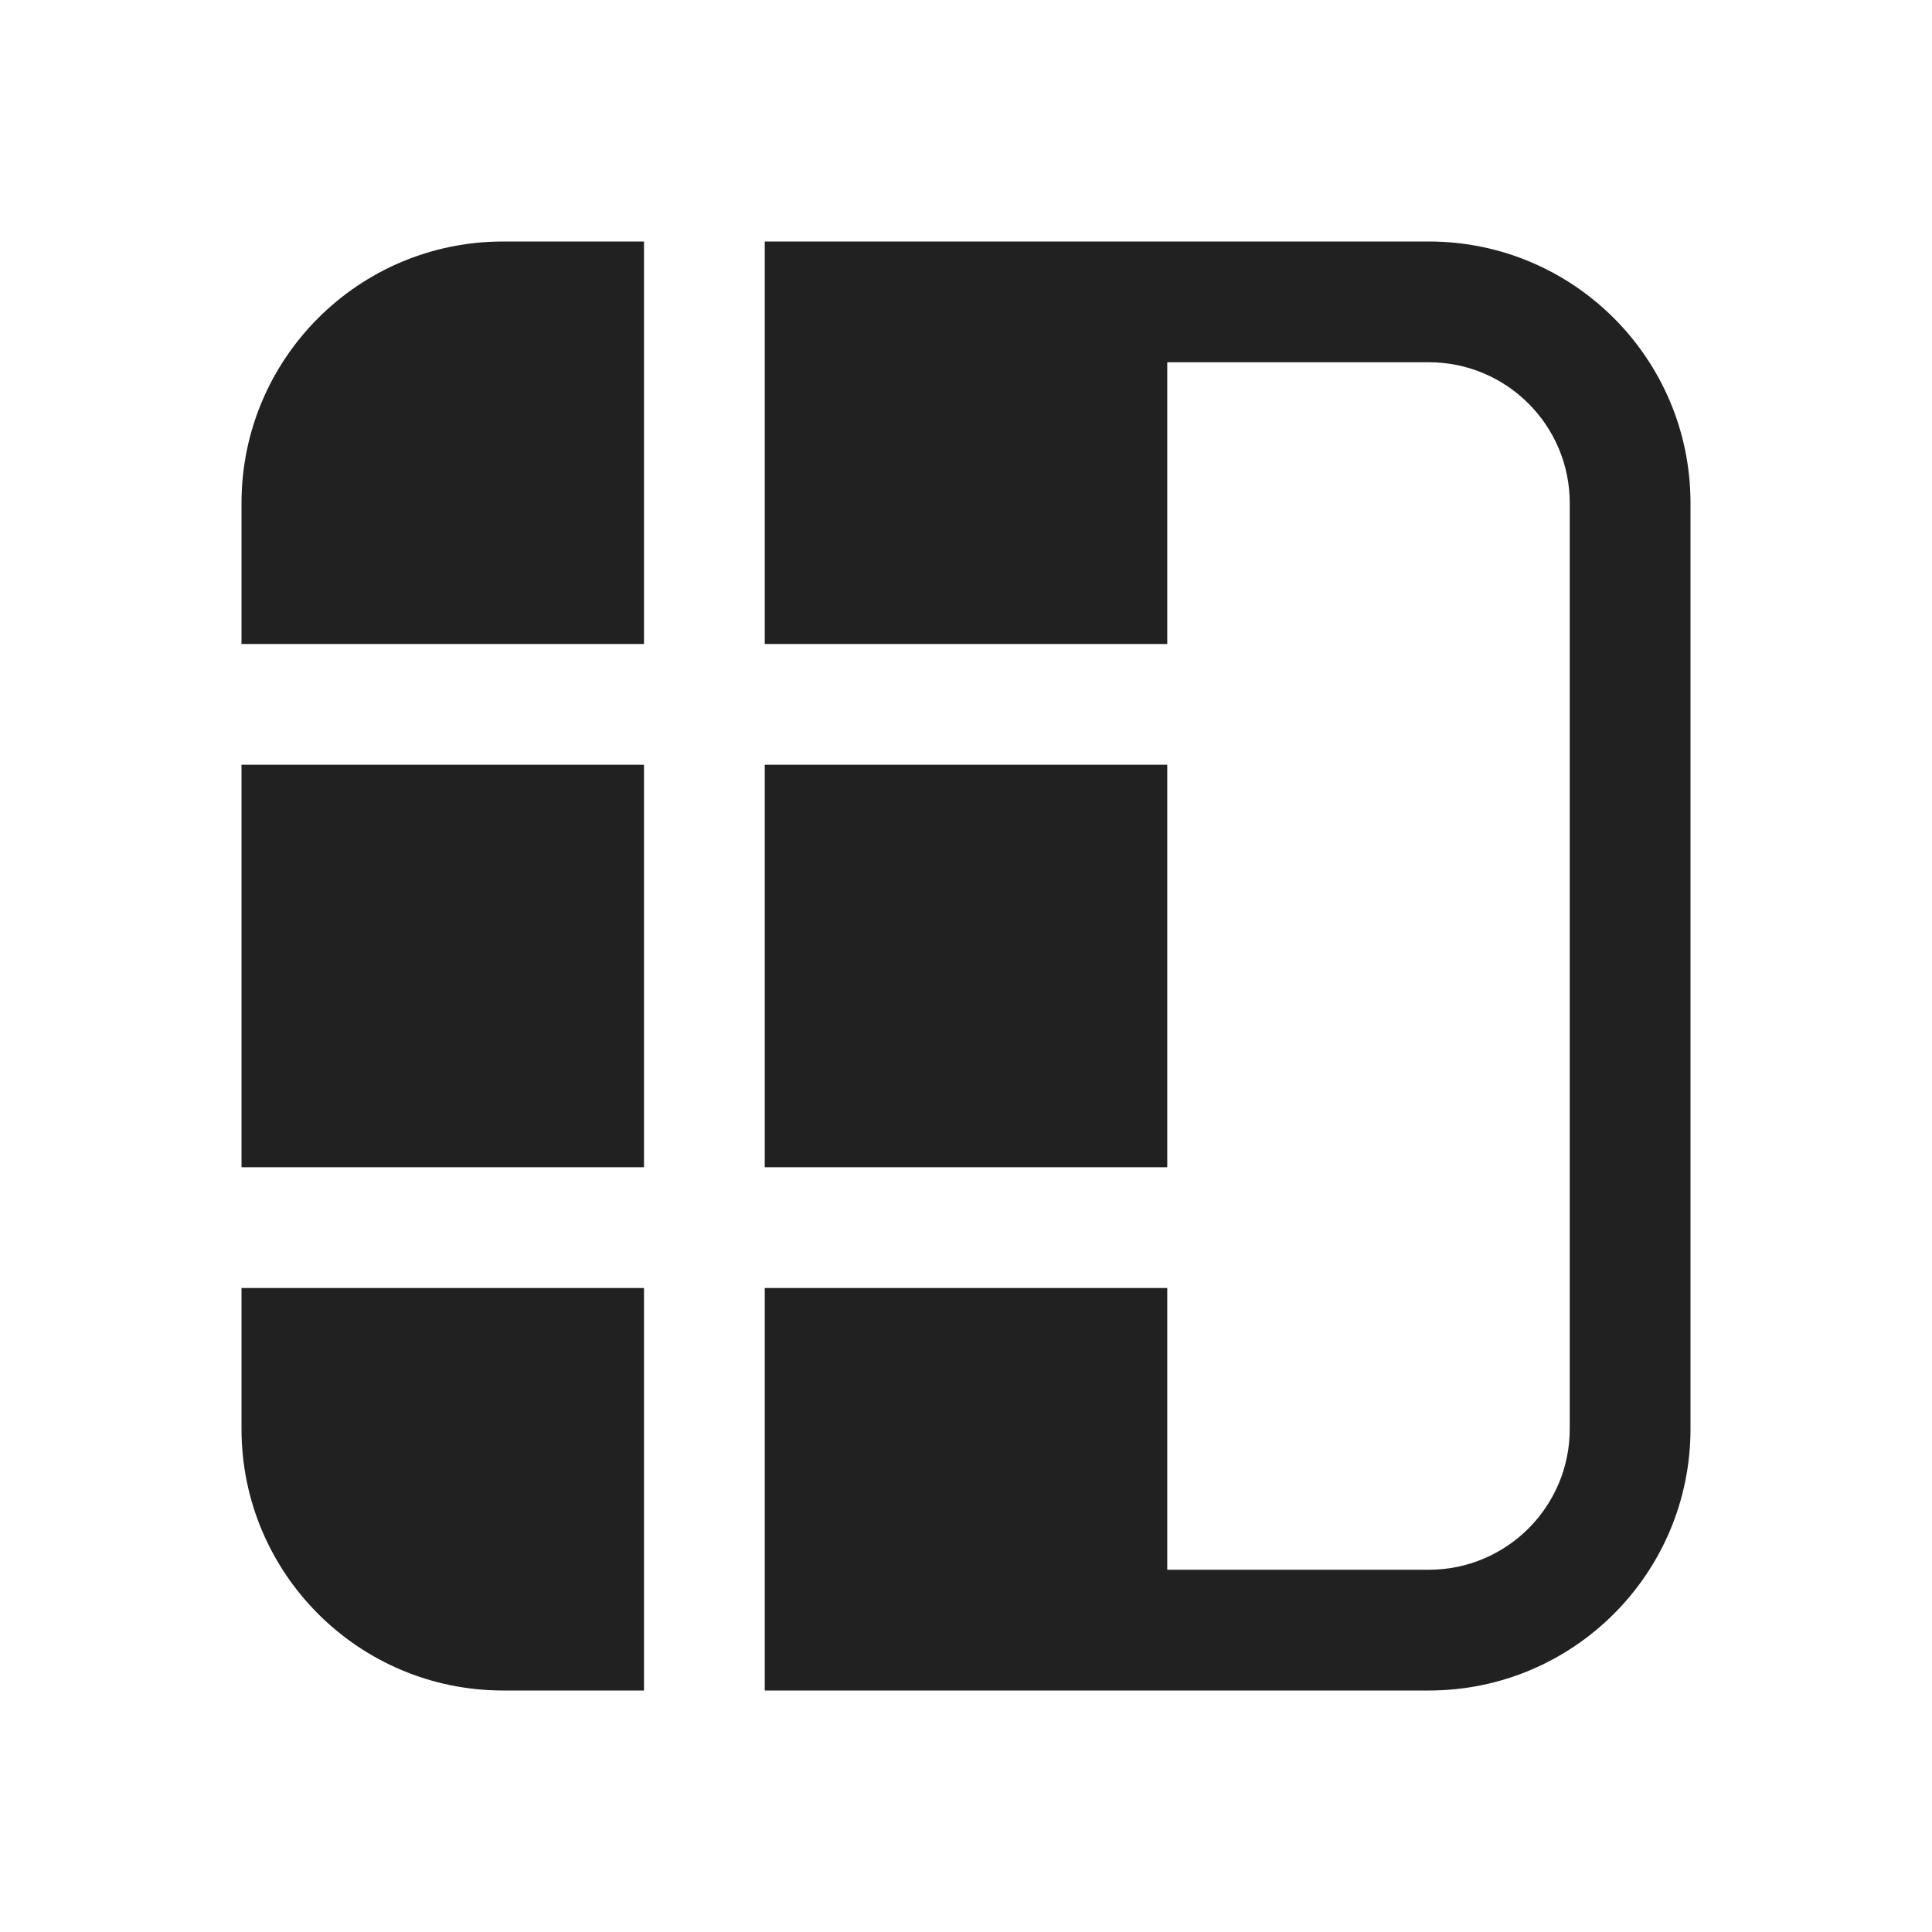
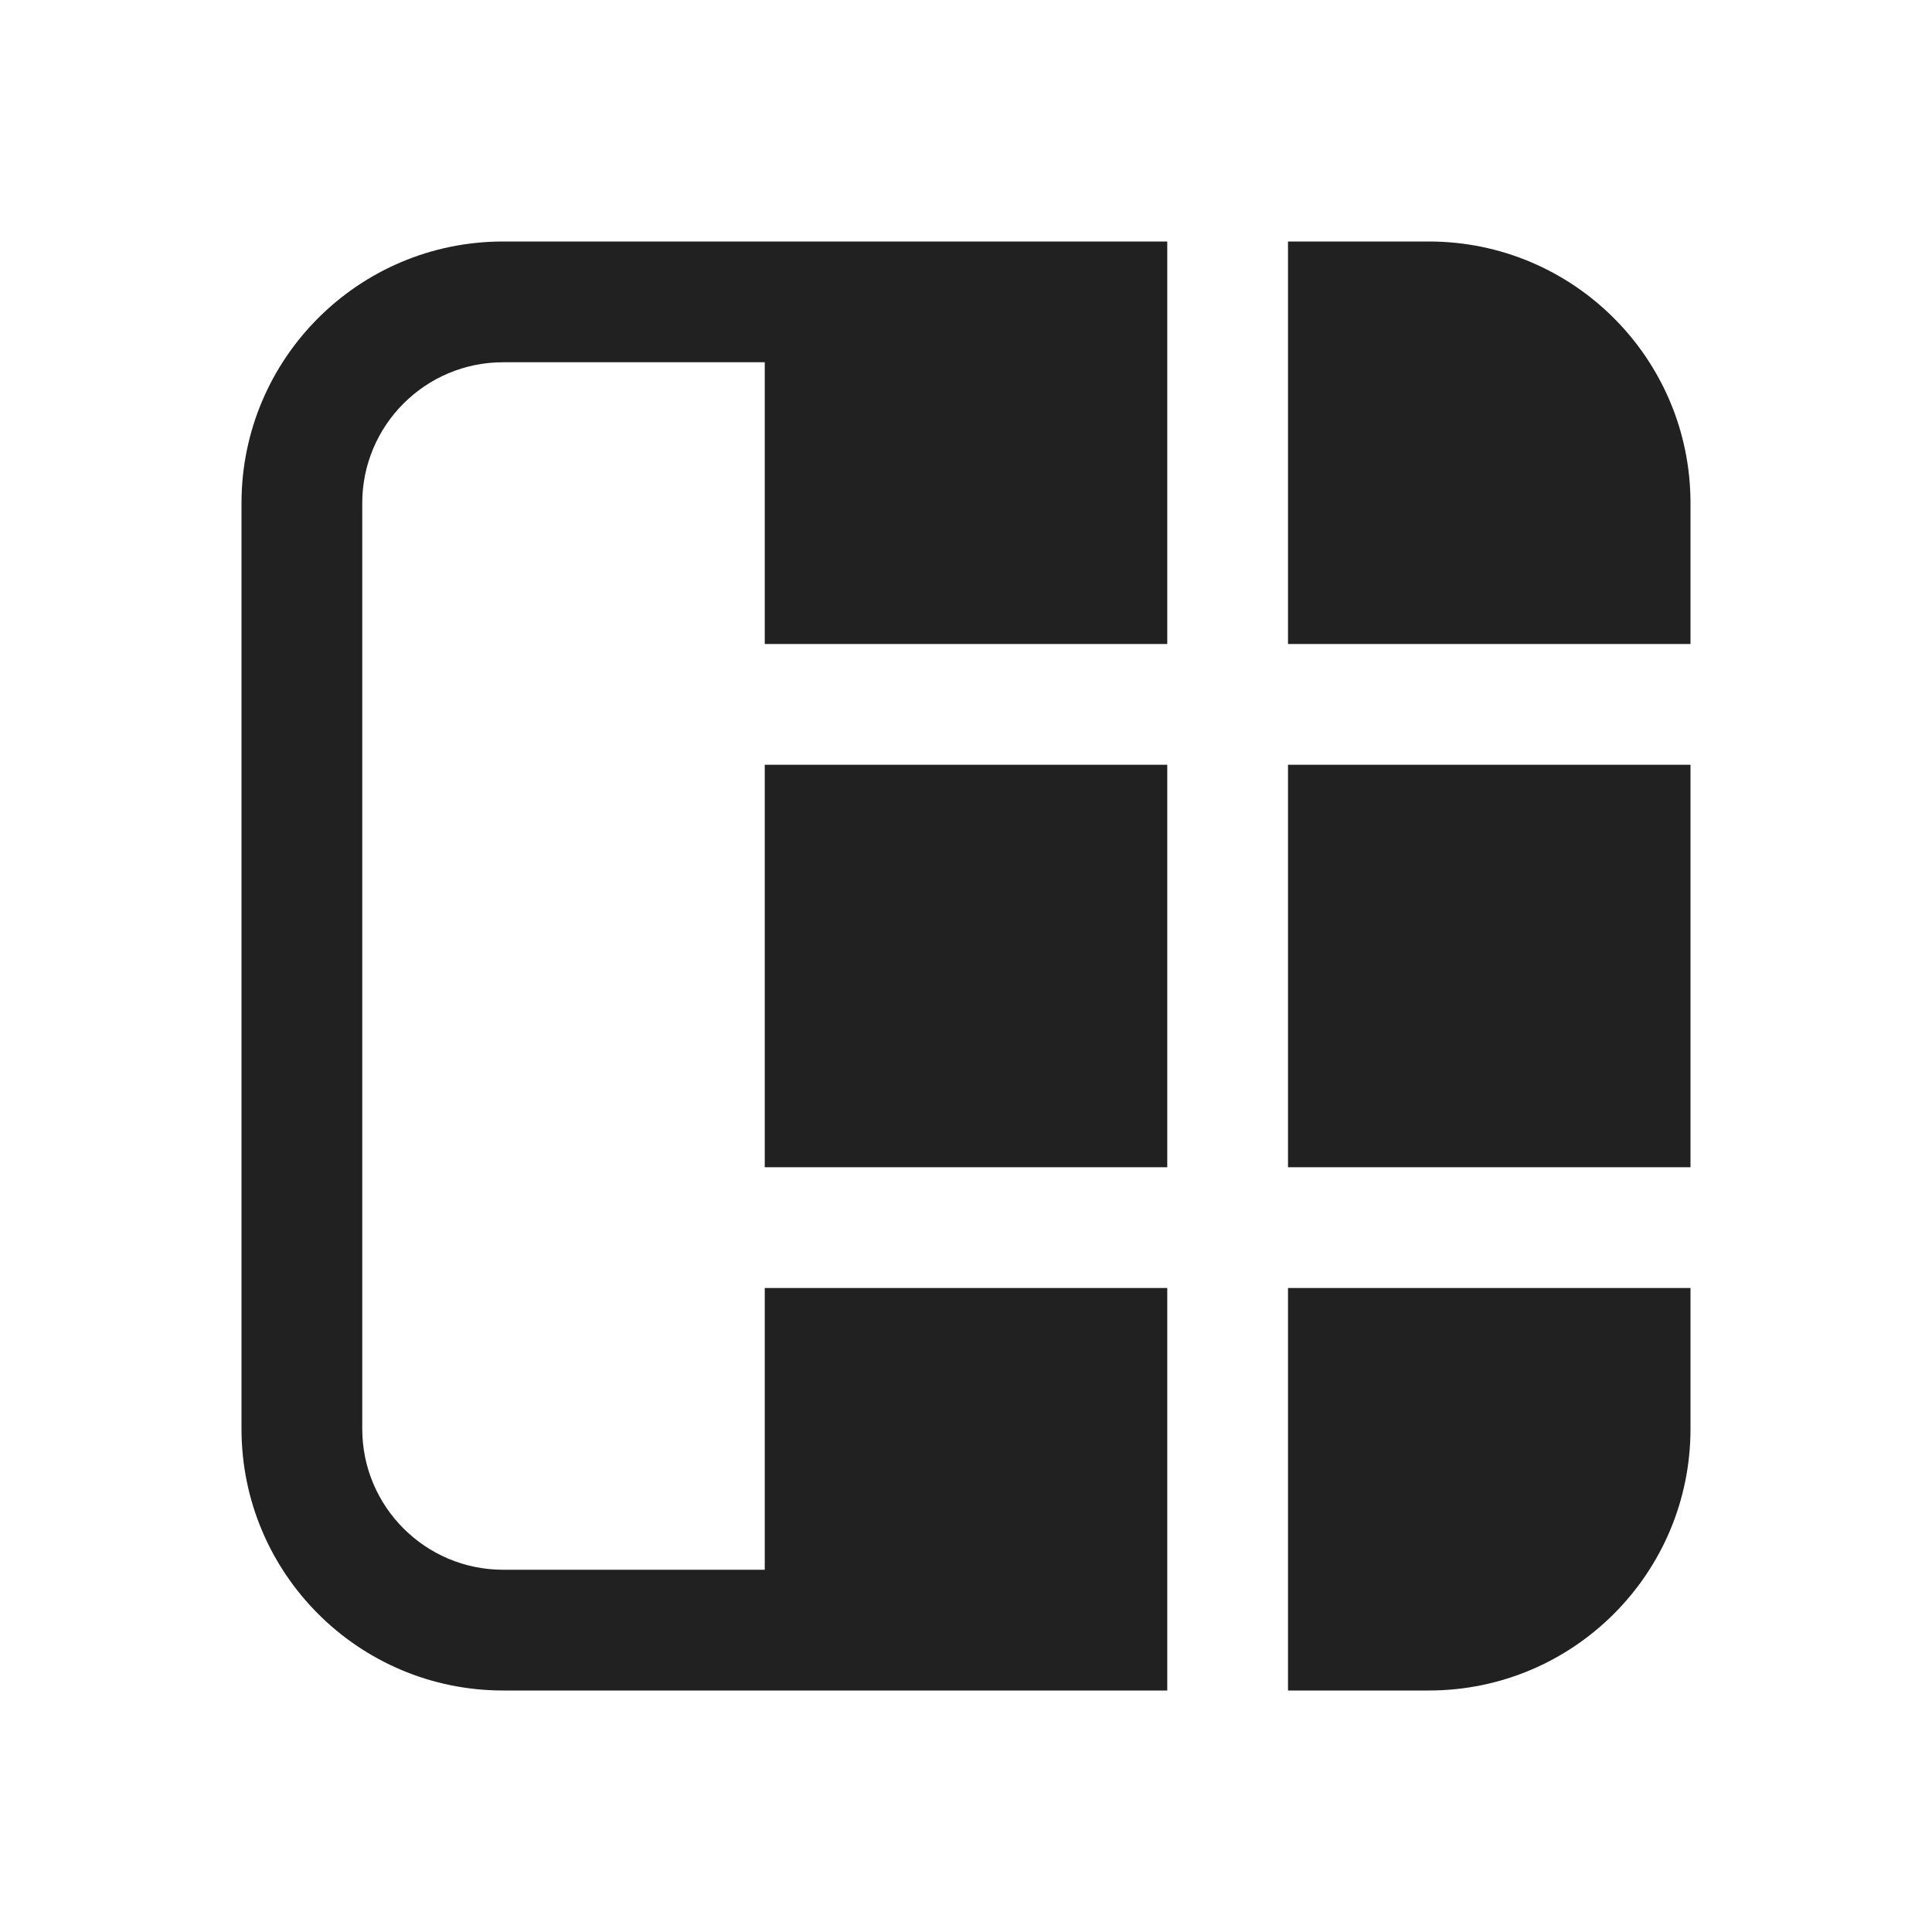
<svg xmlns="http://www.w3.org/2000/svg" width="24" height="24" viewBox="0 0 24 24" fill="none">
-   <path d="M8 3H6.25C4.455 3 3 4.455 3 6.25V8H8V3ZM8 9.5H3V14.5H8V9.5ZM9.5 14.5V9.5H14.5V14.5H9.5ZM9.5 16H14.5V19.5H17.75C18.716 19.5 19.5 18.716 19.5 17.75V6.25C19.5 5.284 18.716 4.5 17.75 4.5H14.5V8H9.5V3H17.75C19.545 3 21 4.455 21 6.25V17.75C21 19.545 19.545 21 17.75 21H9.5V16ZM8 16H3V17.75C3 19.545 4.455 21 6.25 21H8V16Z" fill="#212121" />
+   <path d="M16 21H17.75C19.545 21 21 19.545 21 17.75V16H16V21ZM16 14.5H21V9.5H16V14.5ZM14.5 9.5V14.5H9.5L9.5 9.5H14.5ZM14.5 8H9.5V4.5H6.25C5.284 4.5 4.5 5.284 4.5 6.25V17.75C4.5 18.716 5.284 19.5 6.25 19.5H9.5V16H14.5V21H6.25C4.455 21 3 19.545 3 17.75V6.25C3 4.455 4.455 3 6.25 3H14.5V8ZM16 8H21V6.25C21 4.455 19.545 3 17.75 3H16V8Z" fill="#212121" />
</svg>
